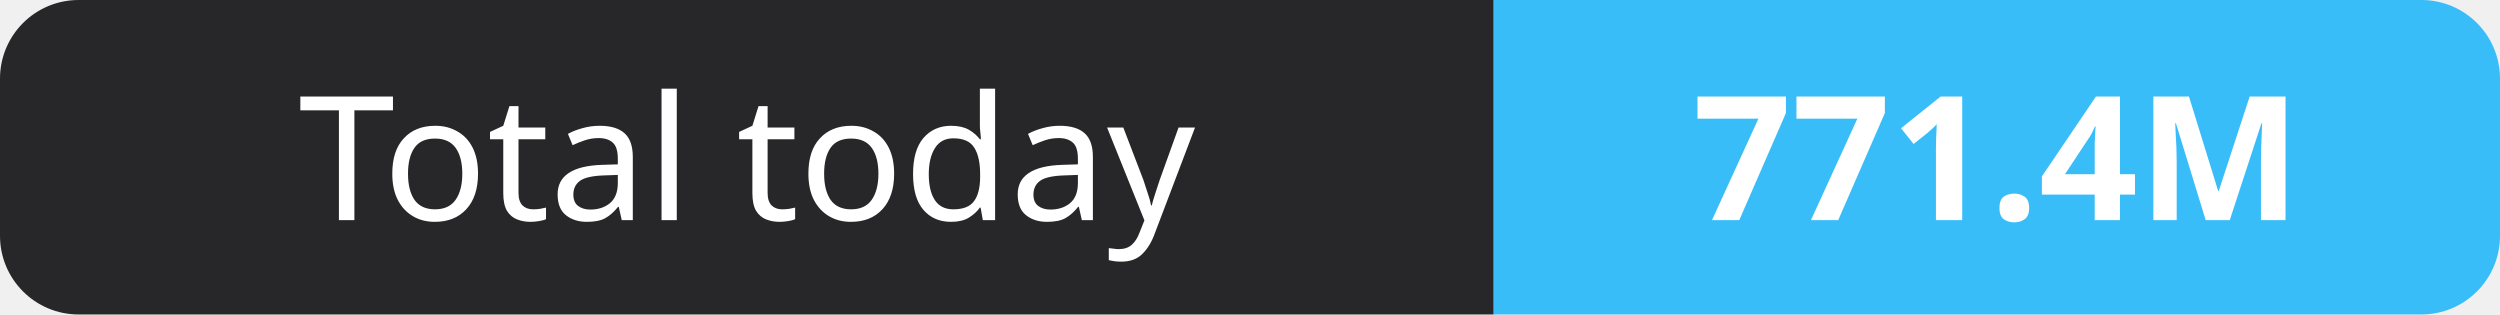
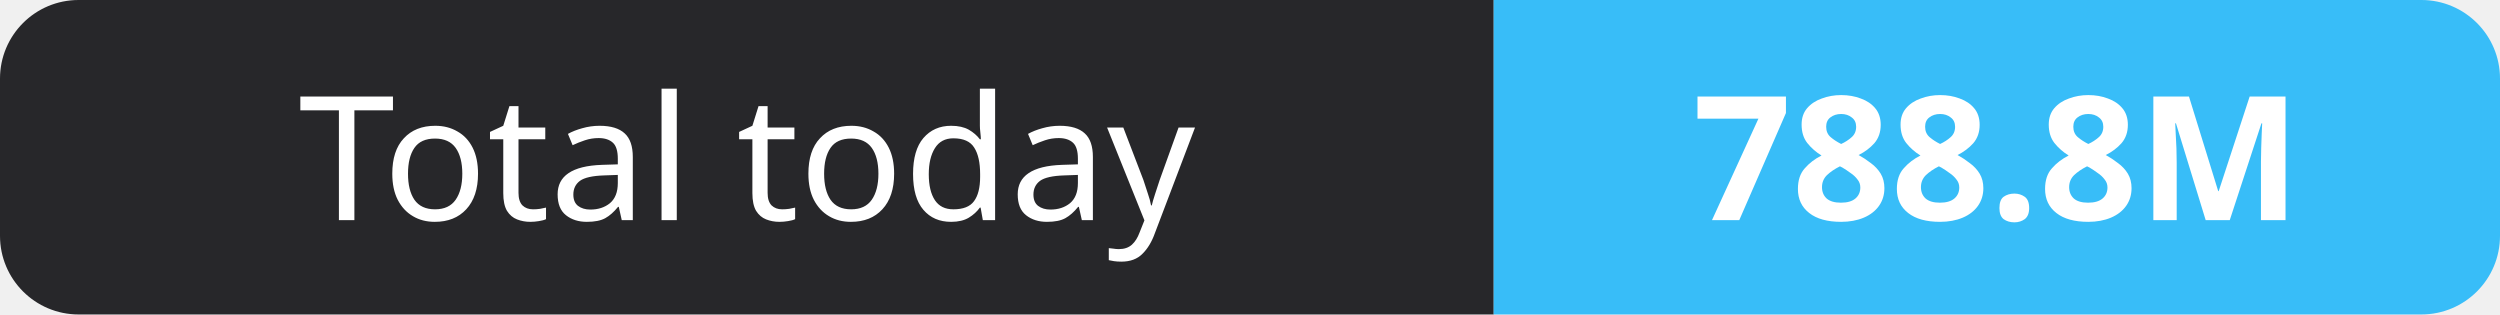
- <svg xmlns="http://www.w3.org/2000/svg" width="159" height="20" role="img" aria-label="Total today: 771.4M">
+ <svg xmlns="http://www.w3.org/2000/svg" width="159" height="20" role="img" aria-label="Total today: 788.8M">
  <clipPath id="r">
    <rect width="159" height="20" rx="5" fill="#fff" />
  </clipPath>
  <g clip-path="url(#r)">
    <rect width="95" height="20" fill="#27272a" />
    <rect x="95" width="64" height="20" fill="#38bdf8" />
  </g>
  <g fill="#fff" text-anchor="middle" font-family="Verdana,Geneva,sans-serif" font-size="11">
    <text x="47.5" y="14">Total today</text>
-     <text x="127.0" y="14" font-weight="700">771.4M</text>
+     <text x="127.0" y="14" font-weight="700">788.8M</text>
  </g>
</svg>
